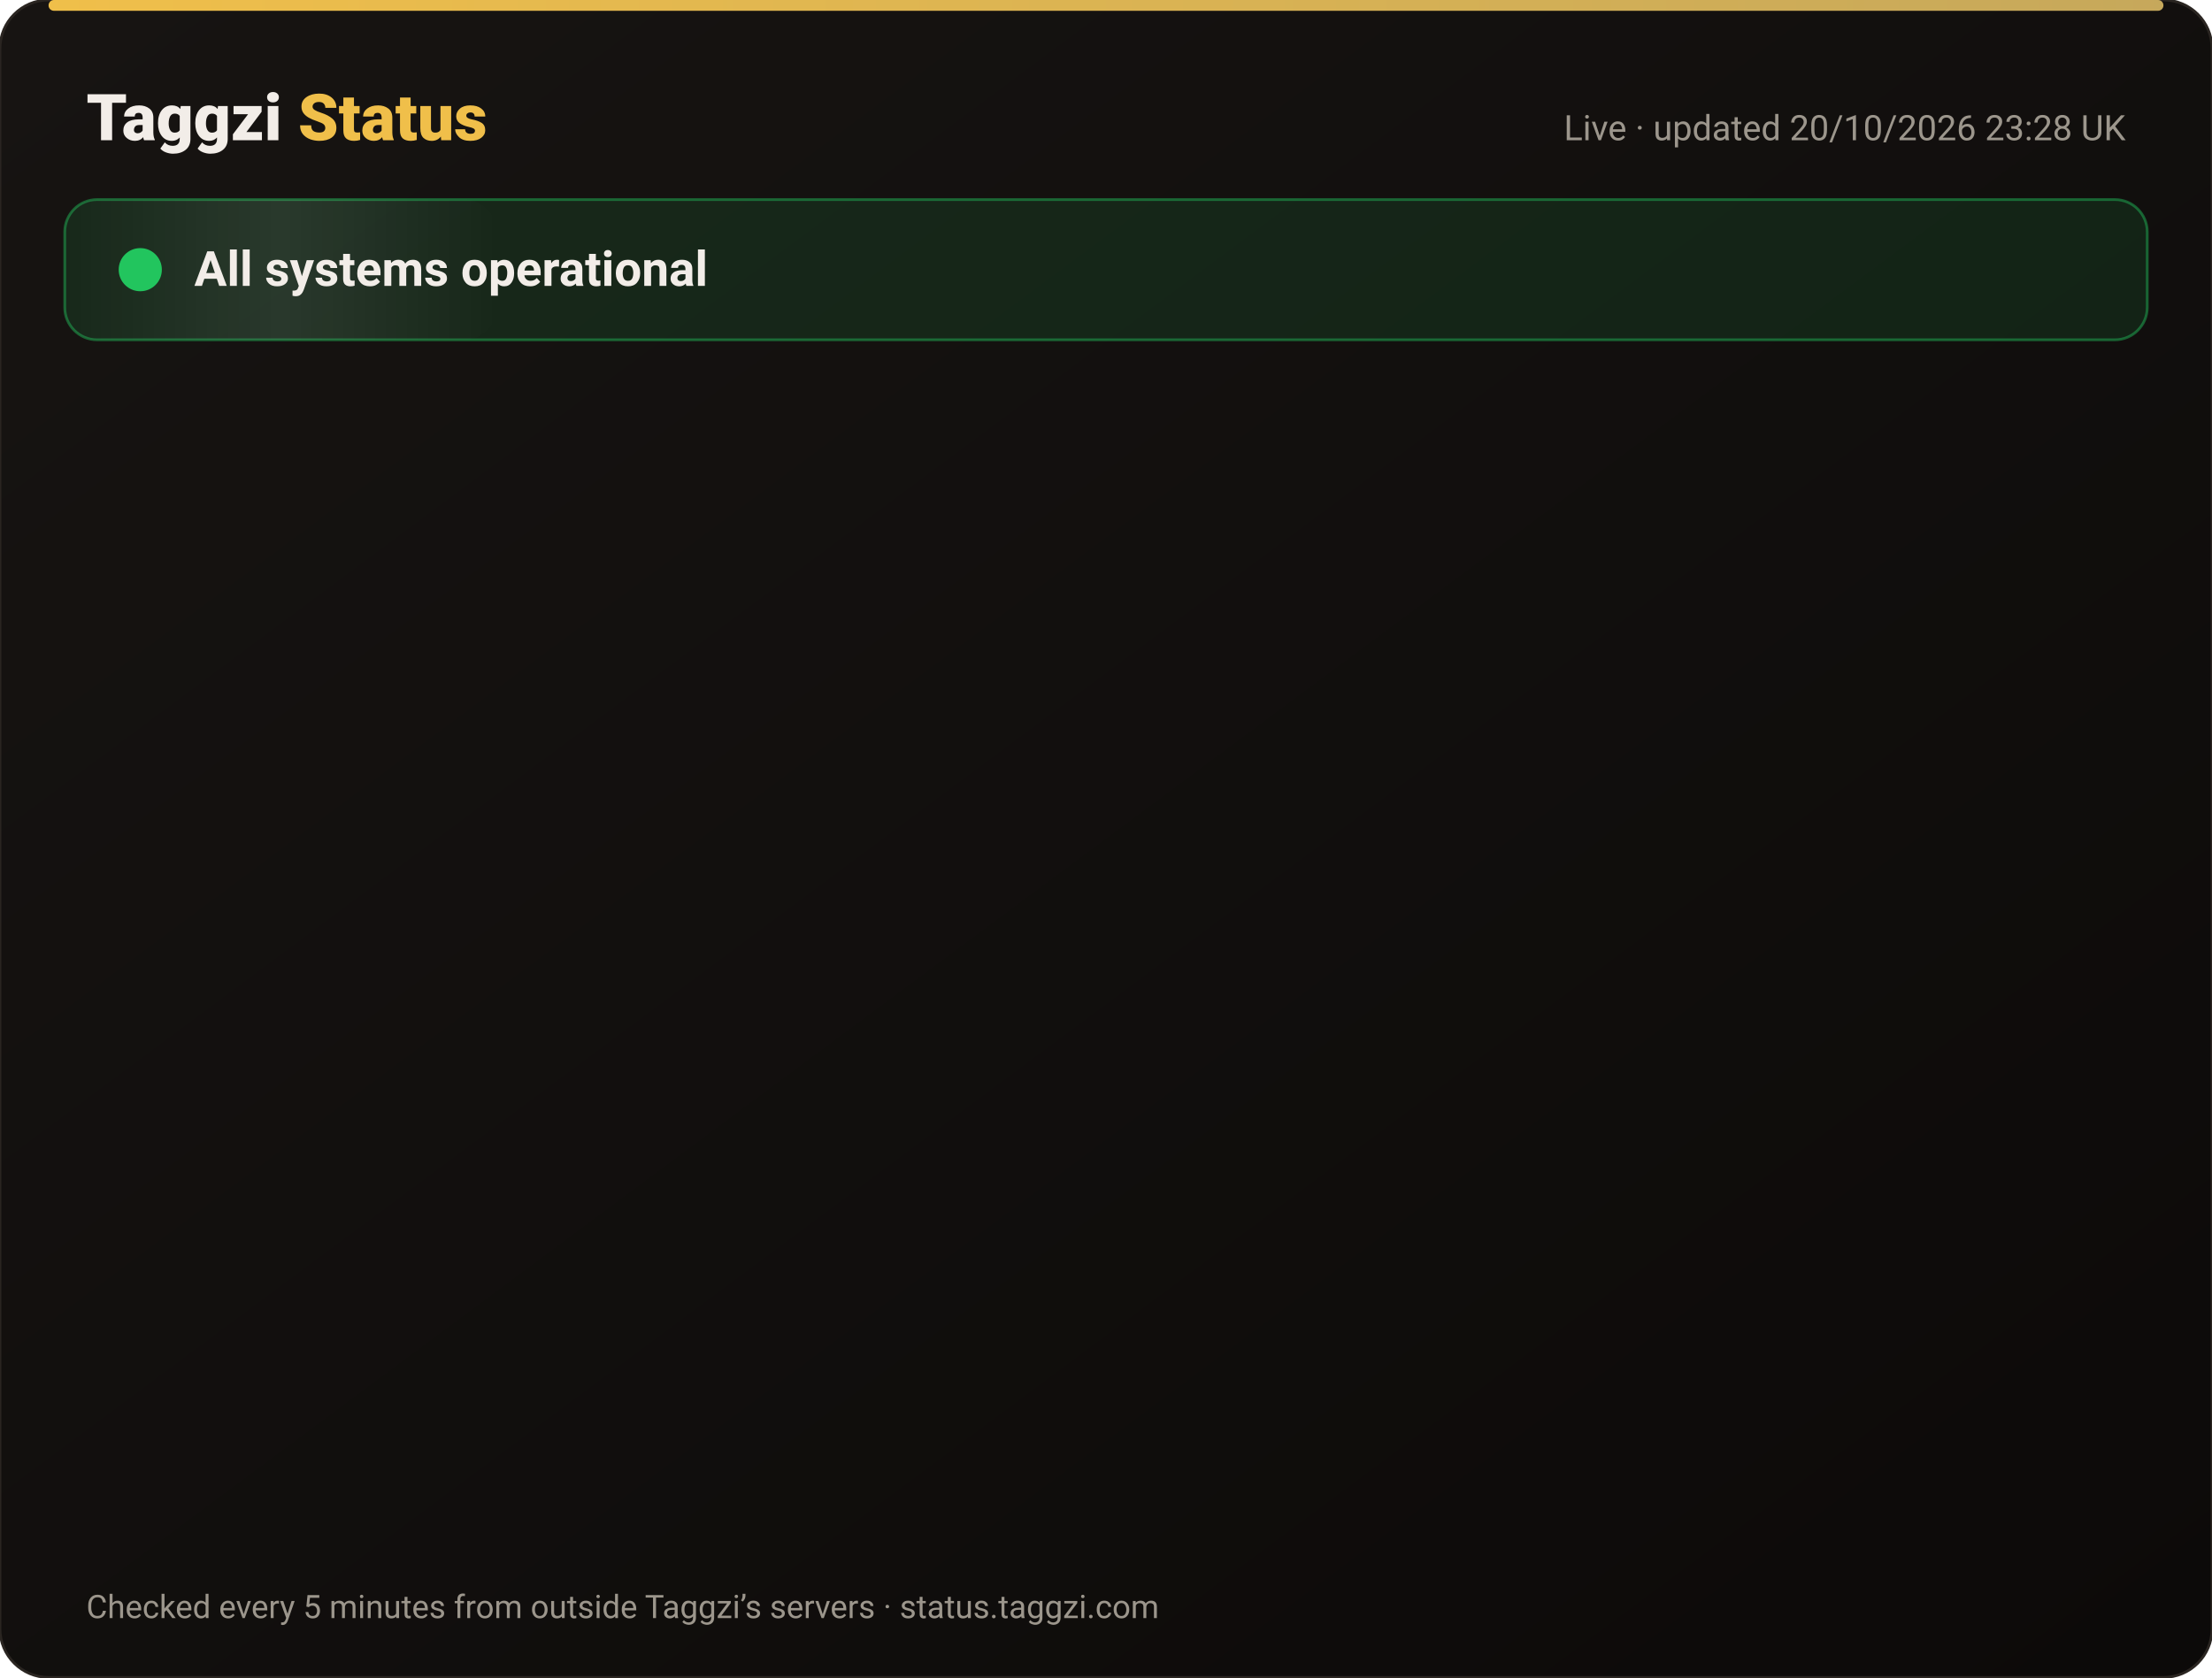
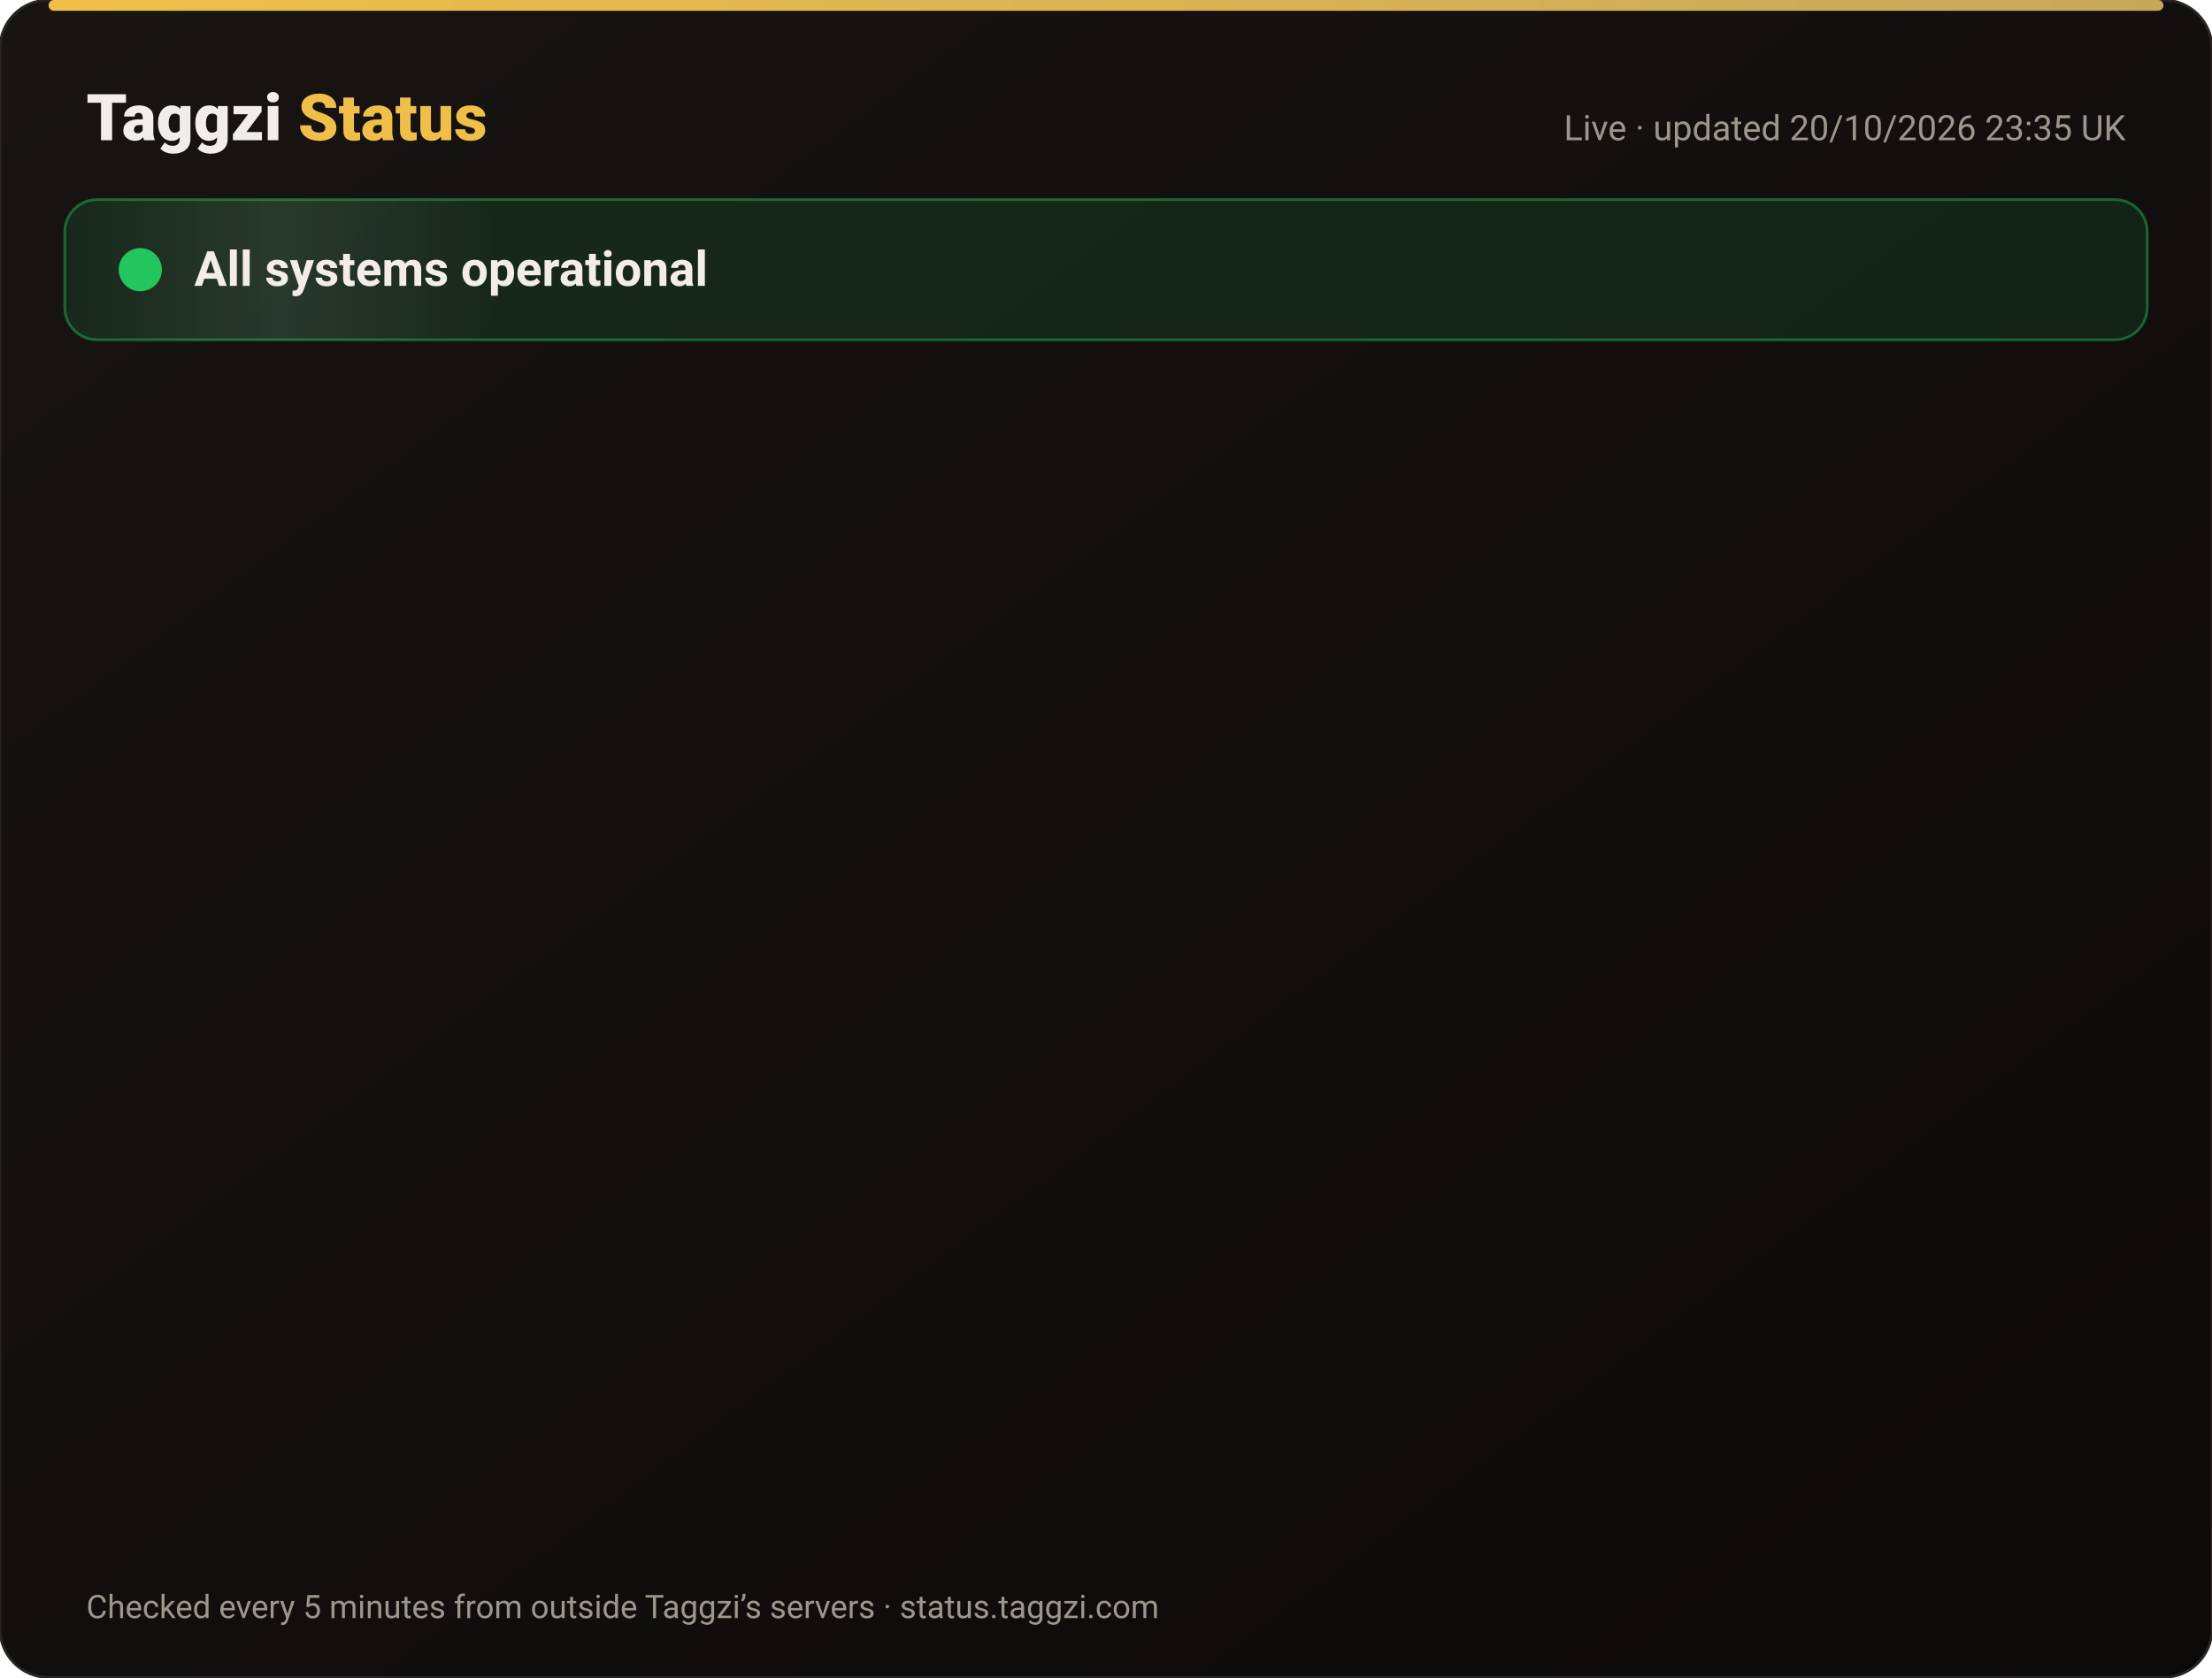
<svg xmlns="http://www.w3.org/2000/svg" width="820" height="622" viewBox="0 0 820 622" font-family="-apple-system,Segoe UI,Roboto,Helvetica,Arial,sans-serif">
  <defs>
    <linearGradient id="bg" x1="0" y1="0" x2="1" y2="1">
      <stop offset="0" stop-color="#171412" />
      <stop offset="1" stop-color="#0C0A09" />
    </linearGradient>
    <linearGradient id="gold" x1="0" x2="1">
      <stop offset="0" stop-color="#F0BF4A" />
      <stop offset="1" stop-color="#c6a85b" />
    </linearGradient>
    <linearGradient id="shine" x1="0" x2="1">
      <stop offset="0" stop-color="#fff" stop-opacity="0" />
      <stop offset=".5" stop-color="#fff" stop-opacity=".08" />
      <stop offset="1" stop-color="#fff" stop-opacity="0" />
    </linearGradient>
  </defs>
  <rect width="820" height="622" rx="18" fill="url(#bg)" stroke="#2a2521" />
  <rect x="18" y="0" width="784" height="4" rx="2" fill="url(#gold)" />
  <text x="32" y="52" font-size="24" font-weight="800" fill="#F2EDE8">Taggzi <tspan fill="#F0BF4A">Status</tspan>
  </text>
-   <text x="788" y="52" font-size="13" fill="#9C968C" text-anchor="end">Live · updated 20/10/2026 23:28 UK</text>
+   <text x="788" y="52" font-size="13" fill="#9C968C" text-anchor="end">Live · updated 20/10/2026 23:35 UK</text>
  <rect x="24" y="74" width="772" height="52" rx="12" fill="#22c55e" fill-opacity=".12" stroke="#22c55e" stroke-opacity=".45" />
  <rect x="24" y="74" width="160" height="52" rx="12" fill="url(#shine)">
    <animate attributeName="x" from="-160" to="820" dur="4s" repeatCount="indefinite" />
  </rect>
  <circle cx="52" cy="100" r="7" fill="#22c55e" />
  <circle cx="52" cy="100" r="7" fill="none" stroke="#22c55e" stroke-width="2">
    <animate attributeName="r" values="7;15;7" dur="2s" repeatCount="indefinite" />
    <animate attributeName="opacity" values=".9;0;.9" dur="2s" repeatCount="indefinite" />
  </circle>
  <text x="72" y="106" font-size="18" font-weight="700" fill="#F2EDE8">All systems operational</text>
  <g opacity="0">
    <animate attributeName="opacity" from="0" to="1" begin="0.00s" dur=".6s" fill="freeze" />
    <line x1="32" y1="188" x2="788" y2="188" stroke="#2a2521" />
    <circle cx="44" cy="166" r="6" fill="#22c55e">
      <animate attributeName="opacity" values="1;.45;1" dur="2.4s" begin="0.00s" repeatCount="indefinite" />
    </circle>
    <text x="62" y="171" font-size="15" font-weight="650" fill="#F2EDE8">Website</text>
    <text x="630" y="171" font-size="13" fill="#9C968C" text-anchor="end">100.00% uptime</text>
    <rect x="648" y="154" width="140" height="24" rx="12" fill="#22c55e" fill-opacity=".14" stroke="#22c55e" stroke-opacity=".5" />
    <text x="718" y="171" font-size="12" font-weight="700" fill="#22c55e" text-anchor="middle">Operational</text>
  </g>
  <g opacity="0">
    <animate attributeName="opacity" from="0" to="1" begin="0.15s" dur=".6s" fill="freeze" />
    <line x1="32" y1="234" x2="788" y2="234" stroke="#2a2521" />
    <circle cx="44" cy="212" r="6" fill="#22c55e">
      <animate attributeName="opacity" values="1;.45;1" dur="2.4s" begin="0.15s" repeatCount="indefinite" />
    </circle>
    <text x="62" y="217" font-size="15" font-weight="650" fill="#F2EDE8">Tag scans</text>
    <text x="630" y="217" font-size="13" fill="#9C968C" text-anchor="end">100.00% uptime</text>
    <rect x="648" y="200" width="140" height="24" rx="12" fill="#22c55e" fill-opacity=".14" stroke="#22c55e" stroke-opacity=".5" />
    <text x="718" y="217" font-size="12" font-weight="700" fill="#22c55e" text-anchor="middle">Operational</text>
  </g>
  <g opacity="0">
    <animate attributeName="opacity" from="0" to="1" begin="0.30s" dur=".6s" fill="freeze" />
    <line x1="32" y1="280" x2="788" y2="280" stroke="#2a2521" />
    <circle cx="44" cy="258" r="6" fill="#22c55e">
      <animate attributeName="opacity" values="1;.45;1" dur="2.4s" begin="0.30s" repeatCount="indefinite" />
    </circle>
    <text x="62" y="263" font-size="15" font-weight="650" fill="#F2EDE8">Manual tag lookup</text>
    <text x="630" y="263" font-size="13" fill="#9C968C" text-anchor="end">100.00% uptime</text>
    <rect x="648" y="246" width="140" height="24" rx="12" fill="#22c55e" fill-opacity=".14" stroke="#22c55e" stroke-opacity=".5" />
    <text x="718" y="263" font-size="12" font-weight="700" fill="#22c55e" text-anchor="middle">Operational</text>
  </g>
  <g opacity="0">
    <animate attributeName="opacity" from="0" to="1" begin="0.45s" dur=".6s" fill="freeze" />
    <line x1="32" y1="326" x2="788" y2="326" stroke="#2a2521" />
    <circle cx="44" cy="304" r="6" fill="#22c55e">
      <animate attributeName="opacity" values="1;.45;1" dur="2.4s" begin="0.45s" repeatCount="indefinite" />
    </circle>
    <text x="62" y="309" font-size="15" font-weight="650" fill="#F2EDE8">App &amp; login</text>
    <text x="630" y="309" font-size="13" fill="#9C968C" text-anchor="end">100.00% uptime</text>
    <rect x="648" y="292" width="140" height="24" rx="12" fill="#22c55e" fill-opacity=".14" stroke="#22c55e" stroke-opacity=".5" />
    <text x="718" y="309" font-size="12" font-weight="700" fill="#22c55e" text-anchor="middle">Operational</text>
  </g>
  <g opacity="0">
    <animate attributeName="opacity" from="0" to="1" begin="0.60s" dur=".6s" fill="freeze" />
    <line x1="32" y1="372" x2="788" y2="372" stroke="#2a2521" />
    <circle cx="44" cy="350" r="6" fill="#22c55e">
      <animate attributeName="opacity" values="1;.45;1" dur="2.4s" begin="0.60s" repeatCount="indefinite" />
    </circle>
    <text x="62" y="355" font-size="15" font-weight="650" fill="#F2EDE8">Community alerts</text>
    <text x="630" y="355" font-size="13" fill="#9C968C" text-anchor="end">100.00% uptime</text>
    <rect x="648" y="338" width="140" height="24" rx="12" fill="#22c55e" fill-opacity=".14" stroke="#22c55e" stroke-opacity=".5" />
    <text x="718" y="355" font-size="12" font-weight="700" fill="#22c55e" text-anchor="middle">Operational</text>
  </g>
  <g opacity="0">
    <animate attributeName="opacity" from="0" to="1" begin="0.75s" dur=".6s" fill="freeze" />
    <line x1="32" y1="418" x2="788" y2="418" stroke="#2a2521" />
    <circle cx="44" cy="396" r="6" fill="#22c55e">
      <animate attributeName="opacity" values="1;.45;1" dur="2.4s" begin="0.75s" repeatCount="indefinite" />
    </circle>
    <text x="62" y="401" font-size="15" font-weight="650" fill="#F2EDE8">Private calling</text>
    <text x="630" y="401" font-size="13" fill="#9C968C" text-anchor="end">100.00% uptime</text>
    <rect x="648" y="384" width="140" height="24" rx="12" fill="#22c55e" fill-opacity=".14" stroke="#22c55e" stroke-opacity=".5" />
    <text x="718" y="401" font-size="12" font-weight="700" fill="#22c55e" text-anchor="middle">Operational</text>
  </g>
  <g opacity="0">
    <animate attributeName="opacity" from="0" to="1" begin="0.90s" dur=".6s" fill="freeze" />
    <line x1="32" y1="464" x2="788" y2="464" stroke="#2a2521" />
    <circle cx="44" cy="442" r="6" fill="#22c55e">
      <animate attributeName="opacity" values="1;.45;1" dur="2.4s" begin="0.90s" repeatCount="indefinite" />
    </circle>
    <text x="62" y="447" font-size="15" font-weight="650" fill="#F2EDE8">Payments</text>
    <text x="630" y="447" font-size="13" fill="#9C968C" text-anchor="end">99.98% uptime</text>
    <rect x="648" y="430" width="140" height="24" rx="12" fill="#22c55e" fill-opacity=".14" stroke="#22c55e" stroke-opacity=".5" />
    <text x="718" y="447" font-size="12" font-weight="700" fill="#22c55e" text-anchor="middle">Operational</text>
  </g>
  <g opacity="0">
    <animate attributeName="opacity" from="0" to="1" begin="1.05s" dur=".6s" fill="freeze" />
    <line x1="32" y1="510" x2="788" y2="510" stroke="#2a2521" />
    <circle cx="44" cy="488" r="6" fill="#22c55e">
      <animate attributeName="opacity" values="1;.45;1" dur="2.4s" begin="1.05s" repeatCount="indefinite" />
    </circle>
    <text x="62" y="493" font-size="15" font-weight="650" fill="#F2EDE8">Email &amp; support</text>
    <text x="630" y="493" font-size="13" fill="#9C968C" text-anchor="end">100.00% uptime</text>
    <rect x="648" y="476" width="140" height="24" rx="12" fill="#22c55e" fill-opacity=".14" stroke="#22c55e" stroke-opacity=".5" />
    <text x="718" y="493" font-size="12" font-weight="700" fill="#22c55e" text-anchor="middle">Operational</text>
  </g>
  <g opacity="0">
    <animate attributeName="opacity" from="0" to="1" begin="1.20s" dur=".6s" fill="freeze" />
    <line x1="32" y1="556" x2="788" y2="556" stroke="#2a2521" />
    <circle cx="44" cy="534" r="6" fill="#22c55e">
      <animate attributeName="opacity" values="1;.45;1" dur="2.4s" begin="1.20s" repeatCount="indefinite" />
    </circle>
    <text x="62" y="539" font-size="15" font-weight="650" fill="#F2EDE8">Secure connection (SSL)</text>
    <text x="630" y="539" font-size="13" fill="#9C968C" text-anchor="end">100.00% uptime</text>
    <rect x="648" y="522" width="140" height="24" rx="12" fill="#22c55e" fill-opacity=".14" stroke="#22c55e" stroke-opacity=".5" />
    <text x="718" y="539" font-size="12" font-weight="700" fill="#22c55e" text-anchor="middle">Operational</text>
  </g>
  <text x="32" y="600" font-size="12" fill="#9C968C">Checked every 5 minutes from outside Taggzi’s servers · status.taggzi.com</text>
</svg>
